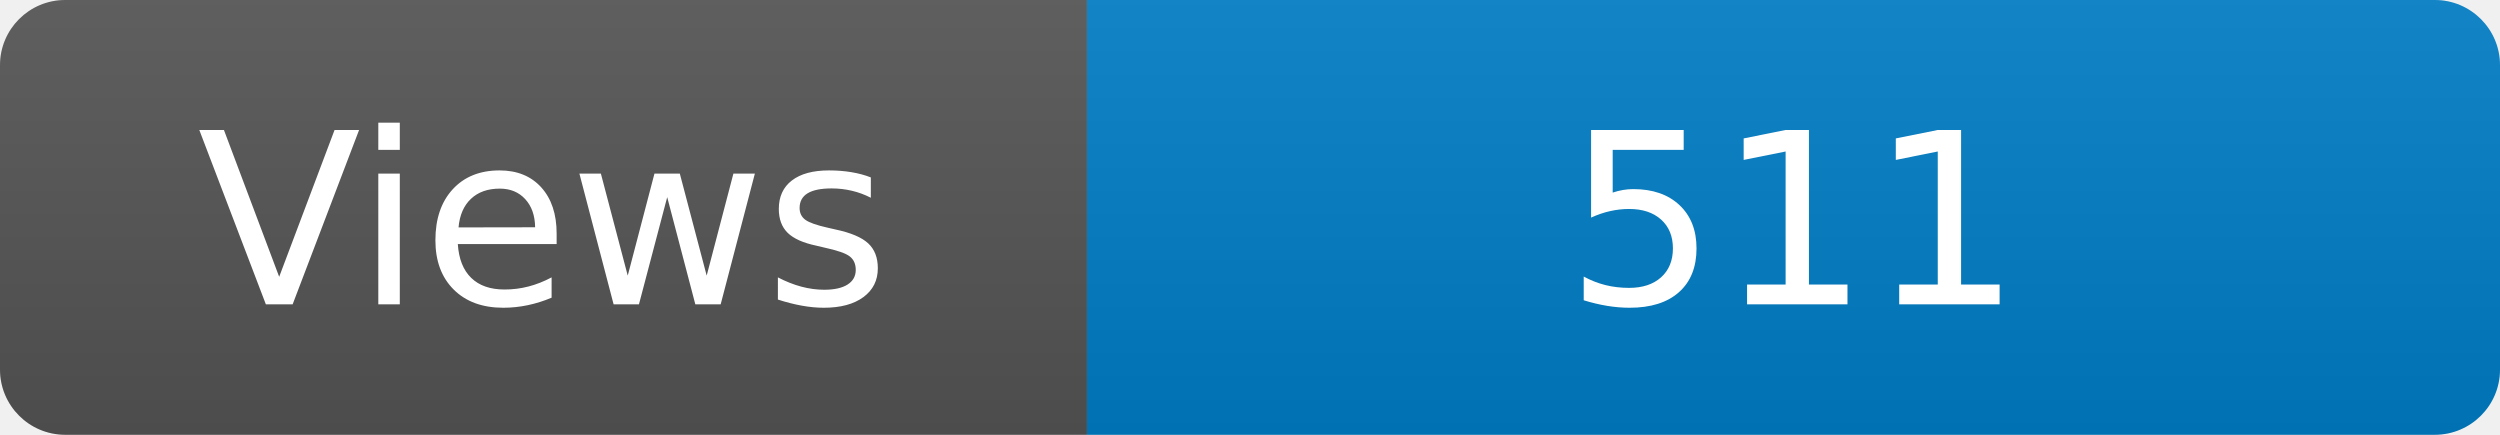
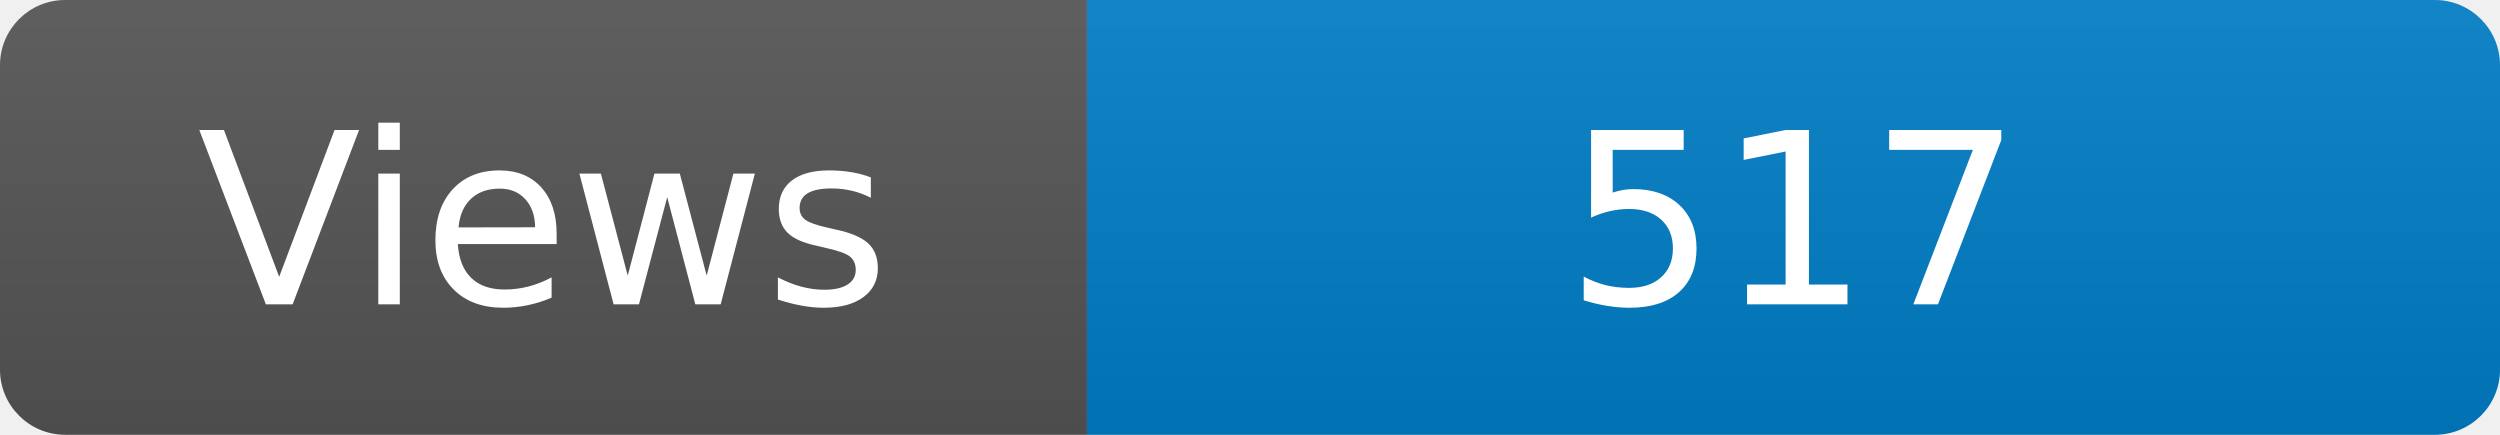
<svg xmlns="http://www.w3.org/2000/svg" width="115" height="20" role="img" aria-label="Maintained?: yes">
  <linearGradient id="s" x2="0" y2="100%">
    <stop offset="0" stop-color="#bbb" stop-opacity=".1" />
    <stop offset="1" stop-opacity=".1" />
  </linearGradient>
  <clipPath id="r">
    <rect width="115" height="20" rx="3" fill="#fff" />
  </clipPath>
  <g clip-path="url(#r)">
    <rect width="50" height="20" fill="#555" />
    <rect x="50" width="160" height="20" fill="#007ec6" />
    <rect width="115" height="20" fill="url(#s)" />
  </g>
  <g fill="#fff" text-anchor="middle" font-family="Verdana,Geneva,DejaVu Sans,sans-serif" font-size="110">
    <text x="250" y="140" transform="scale(.1)" fill="#fff">Views</text>
-     <text x="825" y="140" transform="scale(.1)" fill="#fff">511</text>
+     <text x="825" y="140" transform="scale(.1)" fill="#fff">517</text>
  </g>
</svg>
